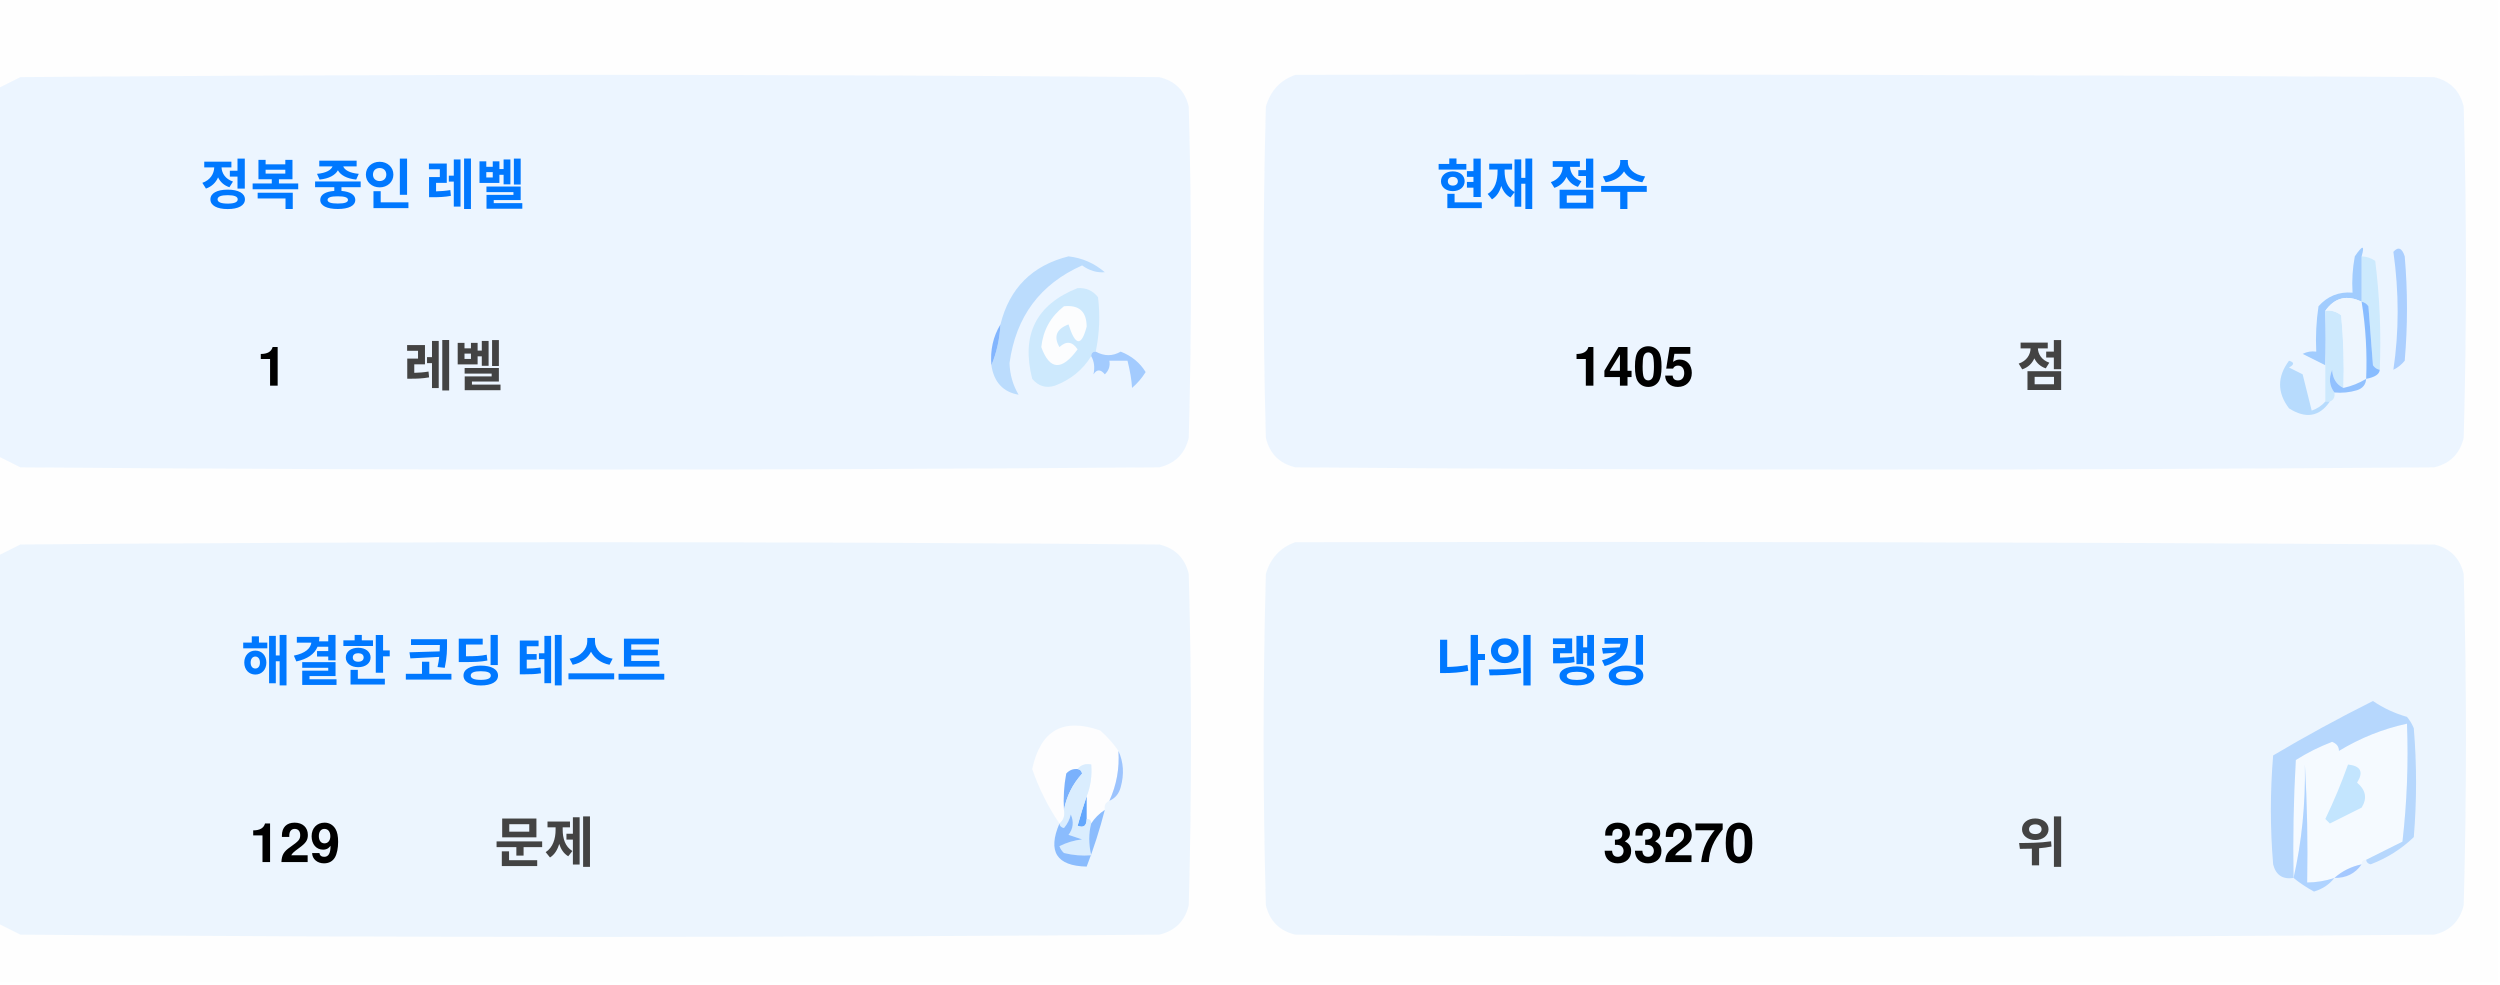
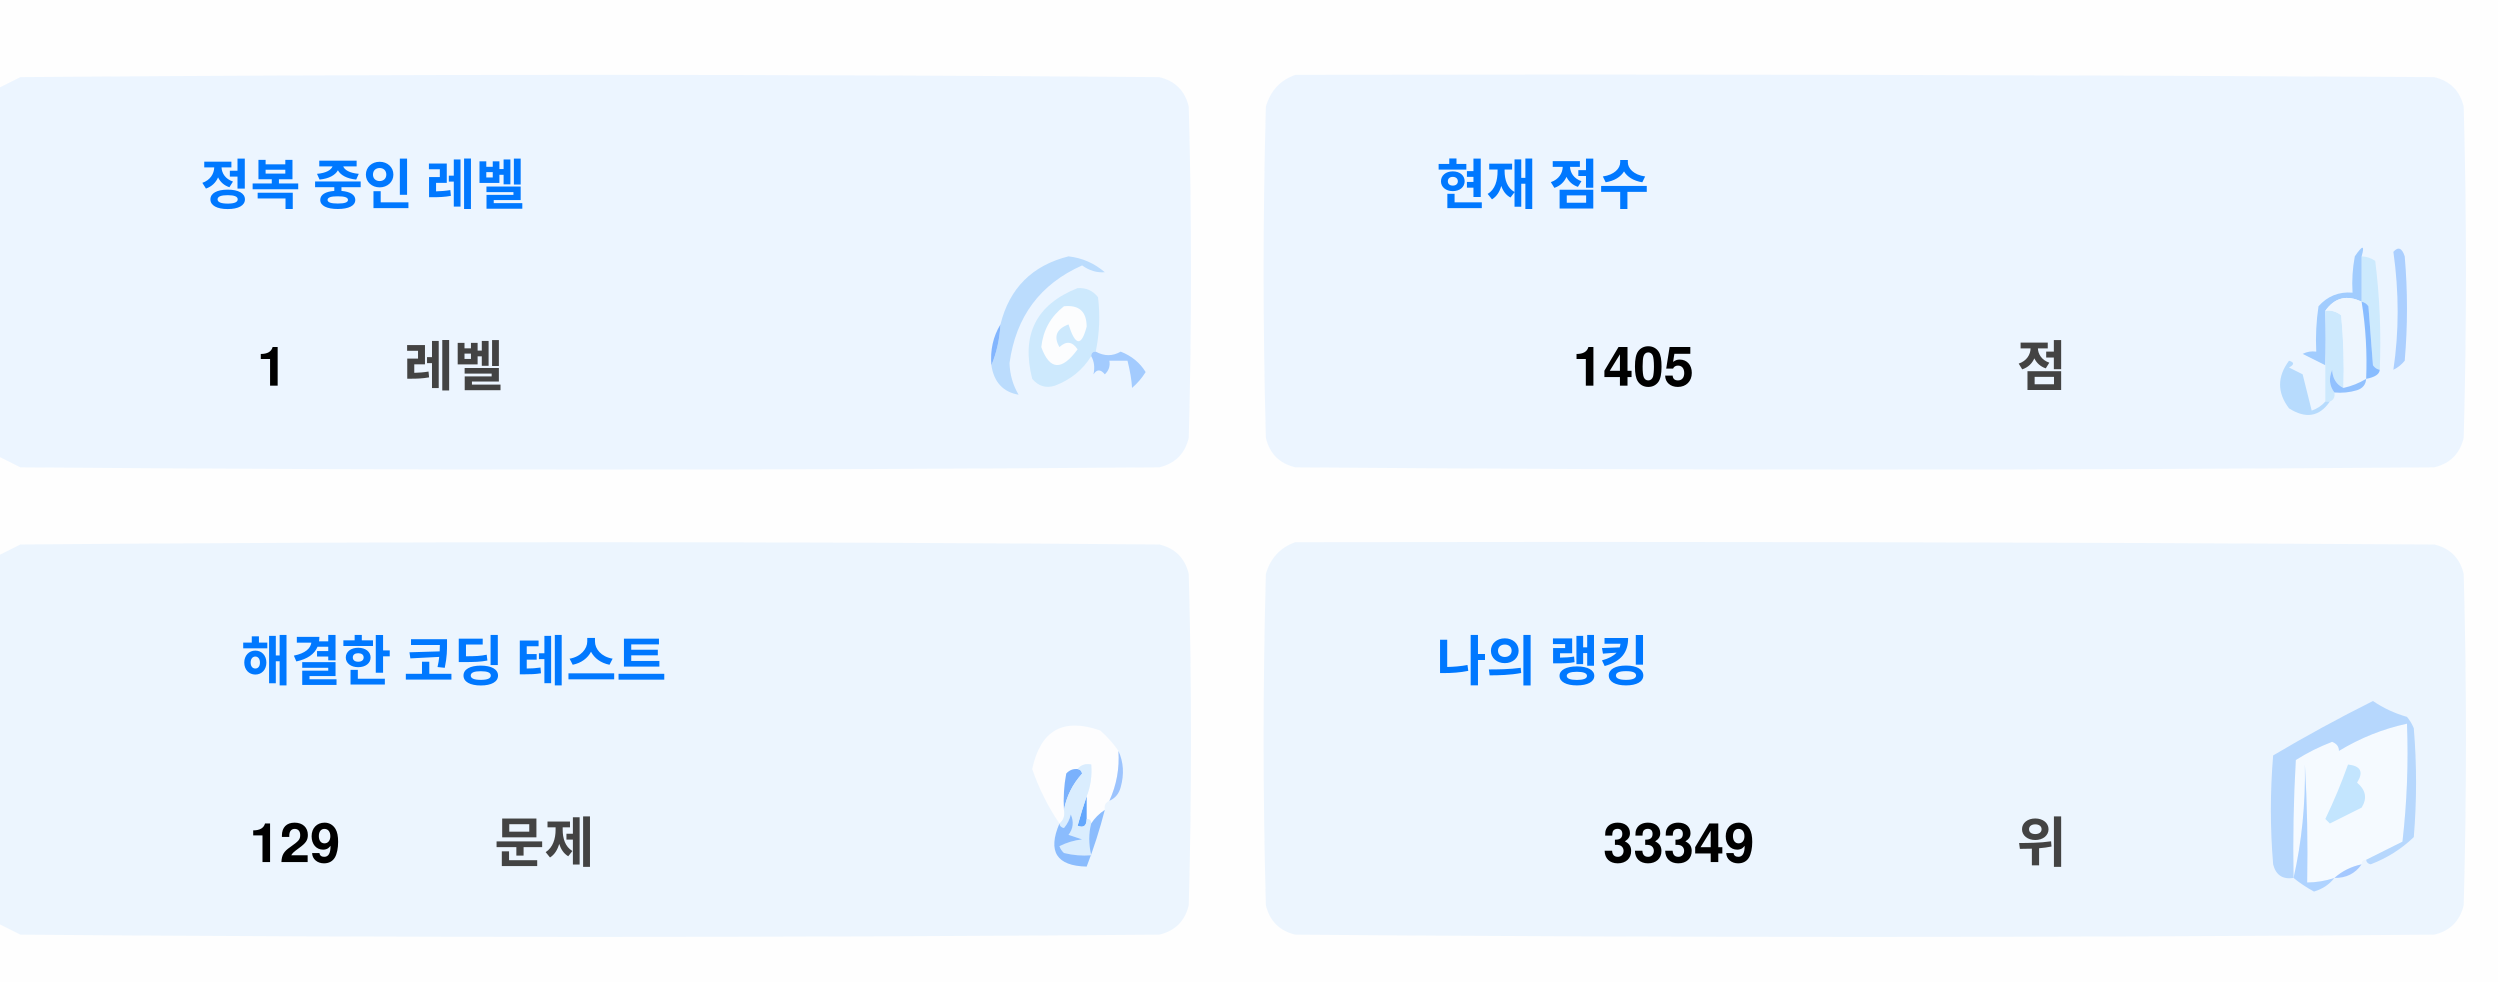
<svg xmlns="http://www.w3.org/2000/svg" version="1.1" width="551px" height="217px" style="shape-rendering:geometricPrecision; text-rendering:geometricPrecision; image-rendering:optimizeQuality; fill-rule:evenodd; clip-rule:evenodd">
  <style>.title {fill: #434343;font-size: 1rem;line-height: 1.5rem;font-weight: bold;font-family: -apple-system, BlinkMacSystemFont, Segoe UI, Helvetica, Arial, sans-serif, Apple Color Emoji, Segoe UI Emoji;}.desc {fill: #434343;font-size: 2.5rem;font-weight: bold;line-height: 1.5rem;font-family: -apple-system, BlinkMacSystemFont, Segoe UI, Helvetica, Arial, sans-serif, Apple Color Emoji, Segoe UI Emoji;}.desc-2 {fill: #434343;font-size: 1rem;font-weight: bold;line-height: 1.5rem;font-family: -apple-system, BlinkMacSystemFont, Segoe UI, Helvetica, Arial, sans-serif, Apple Color Emoji, Segoe UI Emoji;}.text, .desc {animation: twinkling 4s ease-in-out infinite;}@keyframes twinkling {40% { opacity: 1; }50% { opacity: 0.5; }60% { opacity: 1; }70% { opacity: 0.5; }80% { opacity: 1; }}</style>
  <g>
    <path style="opacity:1" fill="#fefefe" d="M -0.5,-0.5 C 183.167,-0.5 366.833,-0.5 550.5,-0.5C 550.5,71.833 550.5,144.167 550.5,216.5C 366.833,216.5 183.167,216.5 -0.5,216.5C -0.5,212.167 -0.5,207.833 -0.5,203.5C 1.14,204.32 2.807,205.153 4.5,206C 88.167,206.667 171.833,206.667 255.5,206C 259,205.167 261.167,203 262,199.5C 262.667,175.167 262.667,150.833 262,126.5C 261.167,123 259,120.833 255.5,120C 171.833,119.333 88.167,119.333 4.5,120C 2.807,120.847 1.14,121.68 -0.5,122.5C -0.5,115.167 -0.5,107.833 -0.5,100.5C 1.14,101.32 2.807,102.153 4.5,103C 88.167,103.667 171.833,103.667 255.5,103C 259,102.167 261.167,100 262,96.5C 262.667,72.167 262.667,47.833 262,23.5C 261.167,20 259,17.833 255.5,17C 171.833,16.333 88.167,16.333 4.5,17C 2.807,17.847 1.14,18.68 -0.5,19.5C -0.5,12.833 -0.5,6.167 -0.5,-0.5 Z" />
  </g>
  <g>
    <path style="opacity:1" fill="#ecf5ff" d="M -0.5,100.5 C -0.5,73.5 -0.5,46.5 -0.5,19.5C 1.14,18.68 2.807,17.847 4.5,17C 88.167,16.333 171.833,16.333 255.5,17C 259,17.833 261.167,20 262,23.5C 262.667,47.833 262.667,72.167 262,96.5C 261.167,100 259,102.167 255.5,103C 171.833,103.667 88.167,103.667 4.5,103C 2.807,102.153 1.14,101.32 -0.5,100.5 Z" />
  </g>
  <g>
    <path style="opacity:1" fill="#ecf5ff" d="M 285.5,16.5 C 369.167,16.333 452.834,16.5 536.5,17C 540,17.833 542.167,20 543,23.5C 543.667,47.833 543.667,72.167 543,96.5C 542.167,100 540,102.167 536.5,103C 452.833,103.667 369.167,103.667 285.5,103C 282,102.167 279.833,100 279,96.5C 278.333,72.167 278.333,47.833 279,23.5C 280.018,19.985 282.185,17.652 285.5,16.5 Z" />
  </g>
  <g>
    <path style="opacity:1" fill="#cdeafd" d="M 520.5,56.5 C 521.583,56.539 522.583,56.873 523.5,57.5C 524.498,65.472 524.831,73.472 524.5,81.5C 523.883,81.389 523.383,81.056 523,80.5C 522.667,76.167 522.333,71.833 522,67.5C 521.617,66.944 521.117,66.611 520.5,66.5C 520.5,63.167 520.5,59.833 520.5,56.5 Z" />
  </g>
  <g>
    <path style="opacity:1" fill="#abcfff" d="M 527.5,55.5 C 528.566,54.308 529.399,54.641 530,56.5C 530.667,64.167 530.667,71.833 530,79.5C 529.311,80.357 528.478,81.023 527.5,81.5C 528.758,73.08 528.758,64.414 527.5,55.5 Z" />
  </g>
  <g>
    <path style="opacity:1" fill="#bbdcfd" d="M 218.5,80.5 C 219.657,77.727 220.324,74.727 220.5,71.5C 222.49,63.51 227.49,58.51 235.5,56.5C 238.528,56.847 241.194,58.014 243.5,60C 241.744,60.141 240.078,59.641 238.5,58.5C 229.247,62.607 223.914,69.773 222.5,80C 222.565,82.526 223.232,84.859 224.5,87C 221.07,86.397 219.07,84.231 218.5,80.5 Z" />
  </g>
  <g>
    <path style="opacity:1" fill="#cde9fd" d="M 241.5,77.5 C 240.833,77.5 240.5,77.833 240.5,78.5C 238.628,81.529 235.961,83.695 232.5,85C 230.536,85.624 228.869,85.124 227.5,83.5C 225.021,73.791 228.354,67.124 237.5,63.5C 239.374,63.39 240.874,64.056 242,65.5C 242.497,69.524 242.331,73.524 241.5,77.5 Z" />
  </g>
  <g>
    <path style="opacity:1" fill="#fcfdfe" d="M 234.5,67.5 C 237.826,67.162 239.493,68.662 239.5,72C 238.334,76.434 237,76.267 235.5,71.5C 232.832,72.515 232.166,74.182 233.5,76.5C 235.017,75.089 236.351,75.256 237.5,77C 234.006,81.771 231.34,81.605 229.5,76.5C 229.904,72.771 231.571,69.771 234.5,67.5 Z" />
  </g>
  <g>
    <path style="opacity:1" fill="#a1ccfe" d="M 520.5,56.5 C 520.5,59.833 520.5,63.167 520.5,66.5C 517.238,64.922 514.572,65.589 512.5,68.5C 512.617,72.81 512.617,76.81 512.5,80.5C 510.86,79.68 509.193,78.847 507.5,78C 508.448,77.517 509.448,77.35 510.5,77.5C 510.335,74.15 510.502,70.817 511,67.5C 512.995,65.253 515.495,64.253 518.5,64.5C 518.336,61.813 518.503,59.146 519,56.5C 520.731,53.969 521.231,53.969 520.5,56.5 Z" />
  </g>
  <g>
    <path style="opacity:1" fill="#cde9fd" d="M 512.5,68.5 C 513.822,68.33 514.989,68.663 516,69.5C 516.499,74.823 516.666,80.156 516.5,85.5C 514.955,84.77 514.122,83.437 514,81.5C 513.22,83.387 513.387,85.054 514.5,86.5C 514.672,87.492 514.338,88.158 513.5,88.5C 513.167,88.5 512.833,88.5 512.5,88.5C 512.5,85.833 512.5,83.167 512.5,80.5C 512.617,76.81 512.617,72.81 512.5,68.5 Z" />
  </g>
  <g>
    <path style="opacity:1" fill="#eef6fe" d="M 520.5,66.5 C 521.407,72.106 521.74,77.773 521.5,83.5C 519.95,84.441 518.284,85.108 516.5,85.5C 516.666,80.156 516.499,74.823 516,69.5C 514.989,68.663 513.822,68.33 512.5,68.5C 514.572,65.589 517.238,64.922 520.5,66.5 Z" />
  </g>
  <g>
    <path style="opacity:1" fill="#88bcff" d="M 520.5,66.5 C 521.117,66.611 521.617,66.944 522,67.5C 522.333,71.833 522.667,76.167 523,80.5C 523.383,81.056 523.883,81.389 524.5,81.5C 524.445,82.469 523.445,83.136 521.5,83.5C 521.74,77.773 521.407,72.106 520.5,66.5 Z" />
  </g>
  <g>
    <path style="opacity:1" fill="#82b5fe" d="M 220.5,71.5 C 220.324,74.727 219.657,77.727 218.5,80.5C 218.215,77.171 218.882,74.171 220.5,71.5 Z" />
  </g>
  <g>
    <path style="opacity:1" fill="#a3cbfe" d="M 240.5,78.5 C 240.5,77.833 240.833,77.5 241.5,77.5C 243.391,78.536 245.224,78.536 247,77.5C 249.391,78.429 251.225,79.929 252.5,82C 251.681,83.319 250.681,84.486 249.5,85.5C 249.409,83.777 249.075,81.777 248.5,79.5C 247.167,79.5 245.833,79.5 244.5,79.5C 244.719,80.675 244.386,81.675 243.5,82.5C 242.575,81.359 241.741,81.359 241,82.5C 241.331,80.981 241.164,79.648 240.5,78.5 Z" />
  </g>
  <g>
    <path style="opacity:1" fill="#b7dbfd" d="M 512.5,88.5 C 512.833,88.5 513.167,88.5 513.5,88.5C 511.199,91.857 508.199,92.357 504.5,90C 501.872,86.535 501.872,83.035 504.5,79.5C 505.696,79.846 505.696,80.346 504.5,81C 505.5,81.5 506.5,82 507.5,82.5C 508.167,85.167 508.833,87.833 509.5,90.5C 510.739,90.058 511.739,89.391 512.5,88.5 Z" />
  </g>
  <g>
    <path style="opacity:1" fill="#92c1fe" d="M 516.5,85.5 C 518.284,85.108 519.95,84.441 521.5,83.5C 521.423,84.75 520.756,85.583 519.5,86C 517.866,86.493 516.199,86.66 514.5,86.5C 513.387,85.054 513.22,83.387 514,81.5C 514.122,83.437 514.955,84.77 516.5,85.5 Z" />
  </g>
  <g>
    <path style="opacity:1" fill="#ecf5fe" d="M -0.5,203.5 C -0.5,176.5 -0.5,149.5 -0.5,122.5C 1.14,121.68 2.807,120.847 4.5,120C 88.167,119.333 171.833,119.333 255.5,120C 259,120.833 261.167,123 262,126.5C 262.667,150.833 262.667,175.167 262,199.5C 261.167,203 259,205.167 255.5,206C 171.833,206.667 88.167,206.667 4.5,206C 2.807,205.153 1.14,204.32 -0.5,203.5 Z" />
  </g>
  <g>
    <path style="opacity:1" fill="#ecf5fe" d="M 285.5,119.5 C 369.167,119.333 452.834,119.5 536.5,120C 540,120.833 542.167,123 543,126.5C 543.667,150.833 543.667,175.167 543,199.5C 542.167,203 540,205.167 536.5,206C 452.833,206.667 369.167,206.667 285.5,206C 282,205.167 279.833,203 279,199.5C 278.333,175.167 278.333,150.833 279,126.5C 280.018,122.985 282.185,120.652 285.5,119.5 Z" />
  </g>
  <g>
    <path style="opacity:1" fill="#fdfdfe" d="M 246.5,165.5 C 246.758,169.367 246.092,173.034 244.5,176.5C 243.662,176.842 243.328,177.508 243.5,178.5C 242.272,179.306 241.272,180.306 240.5,181.5C 240.5,180.833 240.167,180.5 239.5,180.5C 239.5,178.833 239.5,177.167 239.5,175.5C 240.369,173.283 240.702,170.95 240.5,168.5C 239.209,168.263 238.209,168.596 237.5,169.5C 236.504,169.414 235.671,169.748 235,170.5C 234.503,173.146 234.336,175.813 234.5,178.5C 234.737,179.791 234.404,180.791 233.5,181.5C 230.986,177.806 228.986,173.806 227.5,169.5C 229.309,160.957 234.309,158.124 242.5,161C 244.07,162.397 245.404,163.897 246.5,165.5 Z" />
  </g>
  <g>
    <path style="opacity:1" fill="#f5faff" d="M 521.5,189.5 C 520.833,189.5 520.5,189.833 520.5,190.5C 518.181,190.992 516.181,191.992 514.5,193.5C 512.565,194.15 510.565,194.483 508.5,194.5C 508.666,185.827 508.5,177.16 508,168.5C 508.141,177.227 507.308,185.56 505.5,193.5C 505.334,184.827 505.5,176.16 506,167.5C 508.527,165.903 511.194,164.57 514,163.5C 515.011,163.892 515.511,164.559 515.5,165.5C 520.21,162.641 525.21,160.641 530.5,159.5C 530.831,168.192 530.498,176.859 529.5,185.5C 526.807,186.847 524.14,188.18 521.5,189.5 Z" />
  </g>
  <g>
    <path style="opacity:1" fill="#b6d7fd" d="M 521.5,189.5 C 524.14,188.18 526.807,186.847 529.5,185.5C 530.498,176.859 530.831,168.192 530.5,159.5C 525.21,160.641 520.21,162.641 515.5,165.5C 515.511,164.559 515.011,163.892 514,163.5C 511.194,164.57 508.527,165.903 506,167.5C 505.5,176.16 505.334,184.827 505.5,193.5C 503.089,193.863 501.589,192.863 501,190.5C 500.333,182.5 500.333,174.5 501,166.5C 508.173,162.246 515.507,158.246 523,154.5C 525.304,156.068 527.804,157.235 530.5,158C 531.126,158.75 531.626,159.584 532,160.5C 532.667,168.5 532.667,176.5 532,184.5C 529.292,187.111 526.125,189.111 522.5,190.5C 521.893,190.376 521.56,190.043 521.5,189.5 Z" />
  </g>
  <g>
    <path style="opacity:1" fill="#c3e5fe" d="M 517.5,168.5 C 520.317,168.801 520.984,170.134 519.5,172.5C 521.439,174.122 521.772,175.956 520.5,178C 518.167,179.167 515.833,180.333 513.5,181.5C 513.167,181.167 512.833,180.833 512.5,180.5C 514.414,176.515 516.081,172.515 517.5,168.5 Z" />
  </g>
  <g>
    <path style="opacity:1" fill="#7ab1fc" d="M 237.5,169.5 C 238.043,169.56 238.376,169.893 238.5,170.5C 236.395,172.836 235.062,175.503 234.5,178.5C 234.336,175.813 234.503,173.146 235,170.5C 235.671,169.748 236.504,169.414 237.5,169.5 Z" />
  </g>
  <g>
    <path style="opacity:1" fill="#afd3ff" d="M 514.5,193.5 C 513.378,194.947 511.878,195.947 510,196.5C 508.348,195.601 506.848,194.601 505.5,193.5C 507.308,185.56 508.141,177.227 508,168.5C 508.5,177.16 508.666,185.827 508.5,194.5C 510.565,194.483 512.565,194.15 514.5,193.5 Z" />
  </g>
  <g>
    <path style="opacity:1" fill="#9cc3fd" d="M 246.5,165.5 C 247.634,167.966 247.801,170.633 247,173.5C 246.623,174.942 245.79,175.942 244.5,176.5C 246.092,173.034 246.758,169.367 246.5,165.5 Z" />
  </g>
  <g>
    <path style="opacity:1" fill="#62a6fc" d="M 239.5,175.5 C 239.5,177.167 239.5,178.833 239.5,180.5C 239.483,182.028 238.816,182.528 237.5,182C 238.117,179.723 238.784,177.556 239.5,175.5 Z" />
  </g>
  <g>
    <path style="opacity:1" fill="#daedfe" d="M 237.5,169.5 C 238.209,168.596 239.209,168.263 240.5,168.5C 240.702,170.95 240.369,173.283 239.5,175.5C 238.784,177.556 238.117,179.723 237.5,182C 238.816,182.528 239.483,182.028 239.5,180.5C 240.167,180.5 240.5,180.833 240.5,181.5C 239.918,183.669 239.918,186.002 240.5,188.5C 238.473,188.662 236.473,188.495 234.5,188C 234.043,187.586 233.709,187.086 233.5,186.5C 235.078,185.702 236.744,185.202 238.5,185C 237.5,184.667 236.5,184.333 235.5,184C 236.554,182.612 236.72,181.112 236,179.5C 235.751,180.624 235.251,181.624 234.5,182.5C 233.893,182.376 233.56,182.043 233.5,181.5C 234.404,180.791 234.737,179.791 234.5,178.5C 235.062,175.503 236.395,172.836 238.5,170.5C 238.376,169.893 238.043,169.56 237.5,169.5 Z" />
  </g>
  <g>
    <path style="opacity:1" fill="#8bbcfd" d="M 243.5,178.5 C 242.395,182.803 241.062,186.969 239.5,191C 232.857,190.847 230.857,187.68 233.5,181.5C 233.56,182.043 233.893,182.376 234.5,182.5C 235.251,181.624 235.751,180.624 236,179.5C 236.72,181.112 236.554,182.612 235.5,184C 236.5,184.333 237.5,184.667 238.5,185C 236.744,185.202 235.078,185.702 233.5,186.5C 233.709,187.086 234.043,187.586 234.5,188C 236.473,188.495 238.473,188.662 240.5,188.5C 239.918,186.002 239.918,183.669 240.5,181.5C 241.272,180.306 242.272,179.306 243.5,178.5 Z" />
  </g>
  <g>
    <path style="opacity:1" fill="#a4c8ff" d="M 520.5,190.5 C 519.089,192.539 517.089,193.539 514.5,193.5C 516.181,191.992 518.181,190.992 520.5,190.5 Z" />
  </g>
  <text text-anchor="middle" x="80" y="45" class="title" style="fill:#0078ff;" stroke="#none" stroke-width="1">정복 중인 레벨</text>
  <text text-anchor="middle" x="60" y="85" class="desc" style="fill:#000000;" stroke="#none" stroke-width="1">1</text>
  <text text-anchor="middle" x="100" y="85" class="desc-2" style="fill:#434343;" stroke="#none" stroke-width="1">레벨</text>
  <text text-anchor="middle" x="340" y="45" class="title" style="fill:#0078ff;" stroke="#none" stroke-width="1">현재 점수</text>
  <text text-anchor="middle" x="360" y="85" class="desc" style="fill:#000000;" stroke="#none" stroke-width="1">1405</text>
  <text text-anchor="middle" x="450" y="85" class="desc-2" style="fill:#434343;" stroke="#none" stroke-width="1">점</text>
  <text text-anchor="middle" x="100" y="150" class="title" style="fill:#0078ff;" stroke="#none" stroke-width="1">해결한 코딩 테스트</text>
  <text text-anchor="middle" x="65" y="190" class="desc" style="fill:#000000;" stroke="#none" stroke-width="1">129</text>
  <text text-anchor="middle" x="120" y="190" class="desc-2" style="fill:#434343;" stroke="#none" stroke-width="1">문제</text>
  <text text-anchor="middle" x="340" y="150" class="title" style="fill:#0078ff;" stroke="#none" stroke-width="1">나의 랭킹</text>
-   <text text-anchor="middle" x="370" y="190" class="desc" style="fill:#000000;" stroke="#none" stroke-width="1">33270</text>
+   <text text-anchor="middle" x="370" y="190" class="desc" style="fill:#000000;" stroke="#none" stroke-width="1">33349</text>
  <text text-anchor="middle" x="450" y="190" class="desc-2" style="fill:#434343;" stroke="#none" stroke-width="1">위</text>
</svg>
